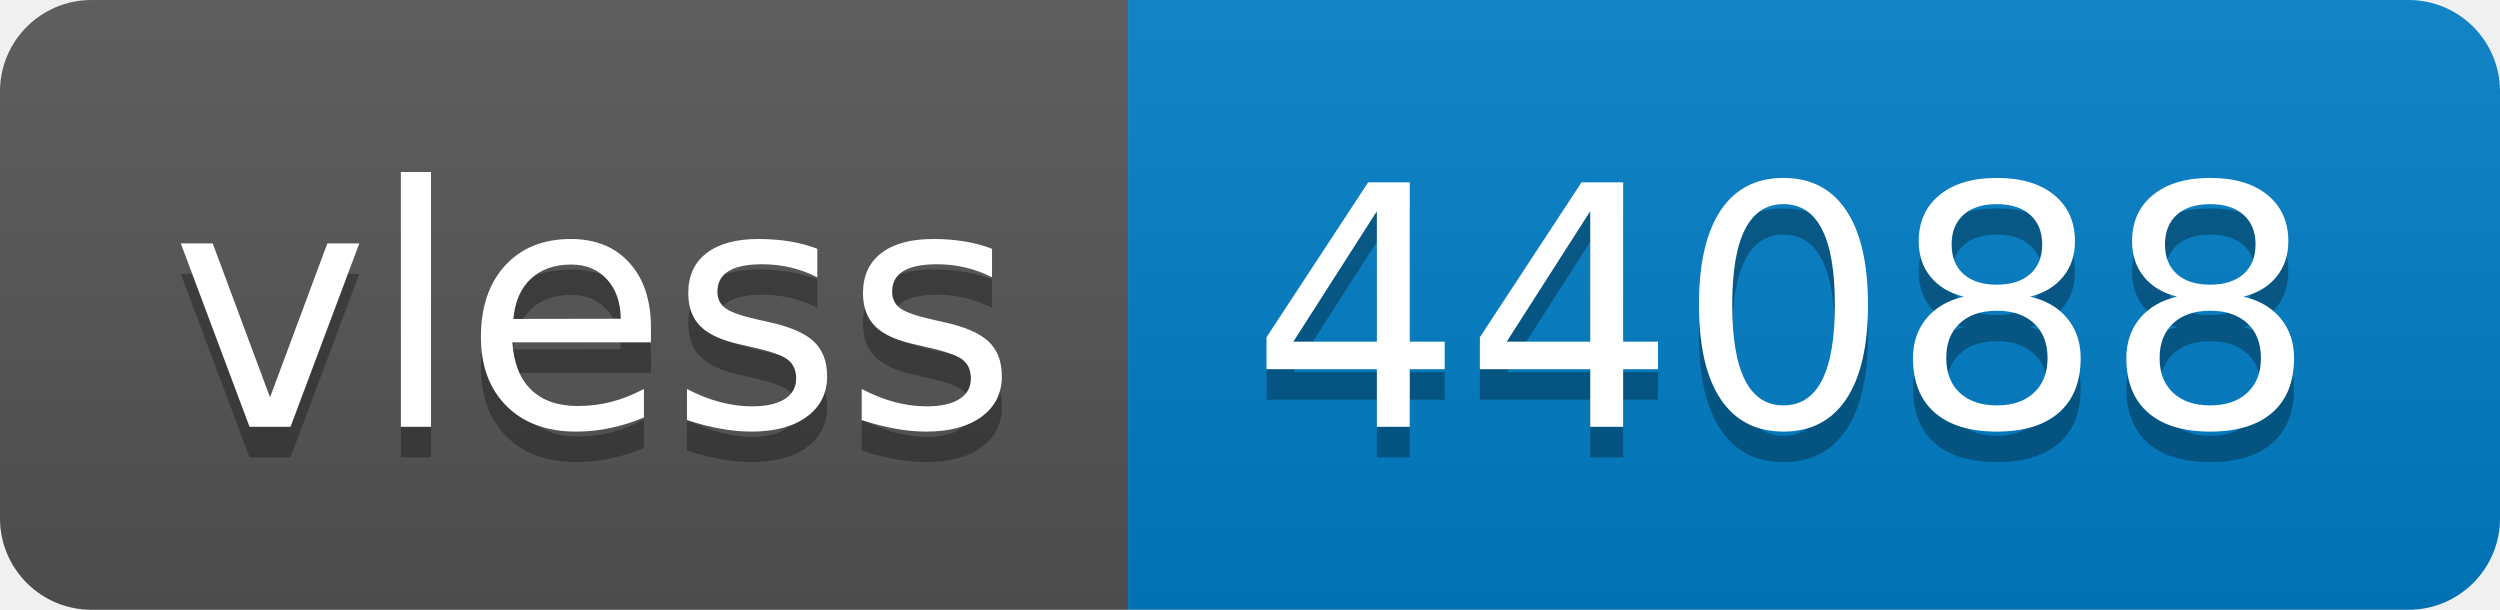
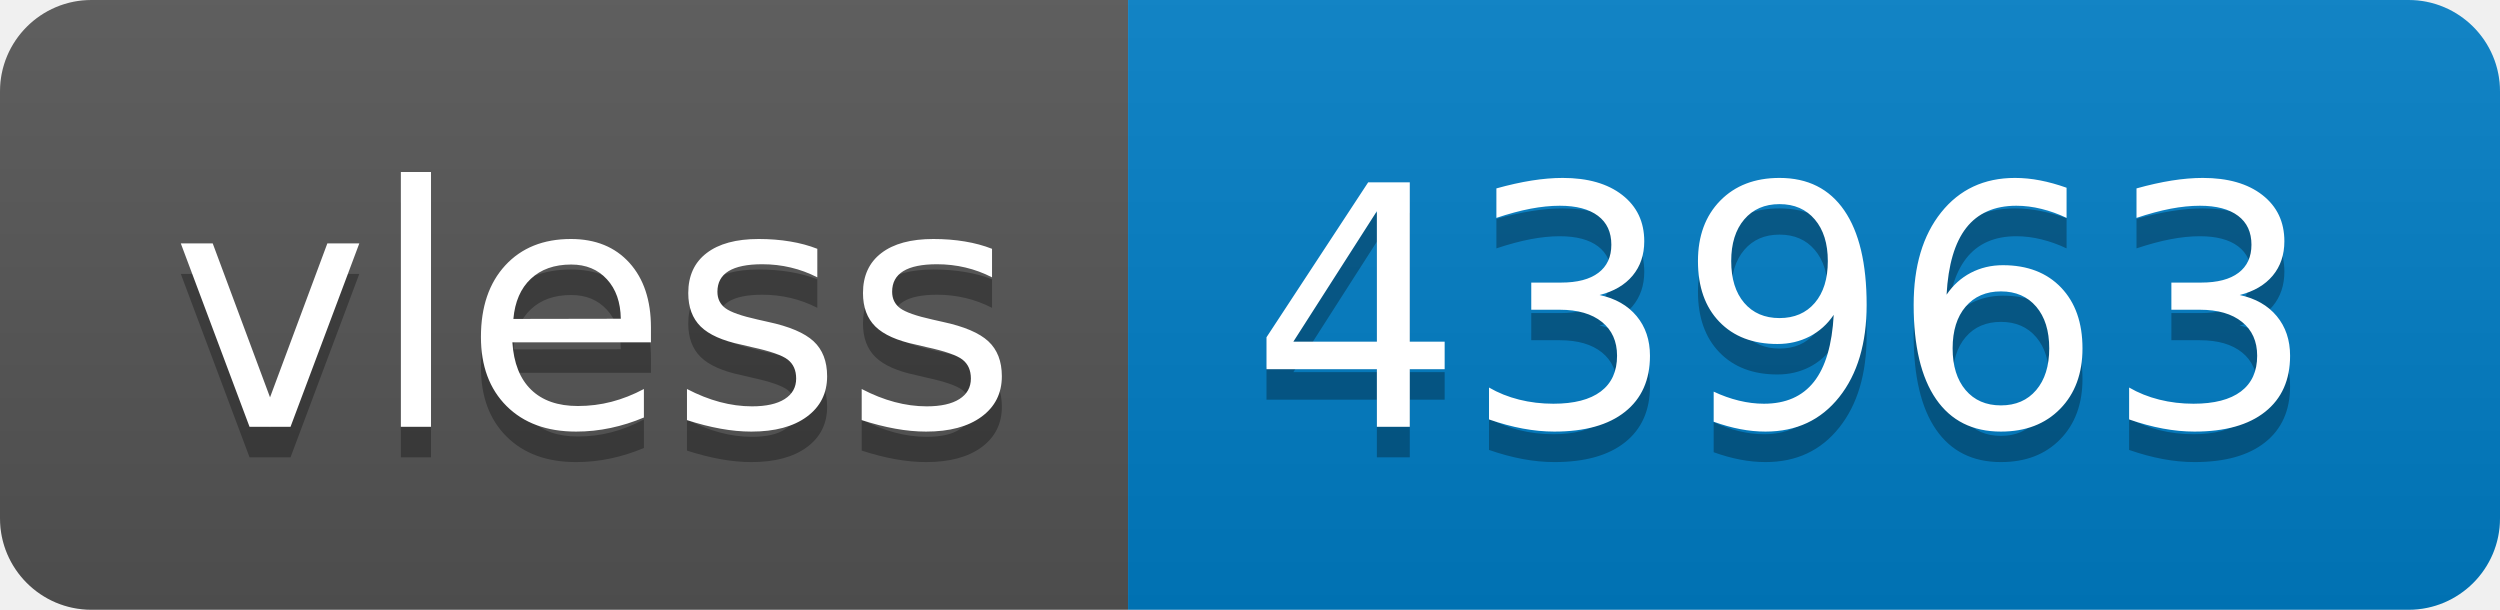
- <svg xmlns="http://www.w3.org/2000/svg" width="82" height="20" role="img" aria-label="vless: 44088">
+ <svg xmlns="http://www.w3.org/2000/svg" width="82" height="20" role="img" aria-label="vless: 43963">
  <linearGradient id="s" x2="0" y2="100%">
    <stop offset="0" stop-color="#bbb" stop-opacity=".1" />
    <stop offset="1" stop-opacity=".1" />
  </linearGradient>
  <clipPath id="r">
    <rect width="82" height="20" rx="3" fill="#fff" />
  </clipPath>
  <g clip-path="url(#r)">
    <rect width="37" height="20" fill="#555" />
    <rect x="37" width="45" height="20" fill="#007ec6" />
    <rect width="82" height="20" fill="url(#s)" />
  </g>
  <g fill="#fff" text-anchor="middle" font-family="Verdana,Geneva,DejaVu Sans,sans-serif" text-rendering="geometricPrecision" font-size="110">
    <text aria-hidden="true" x="195" y="150" fill="#010101" fill-opacity=".3" transform="scale(.1)" textLength="270">vless</text>
    <text x="195" y="140" transform="scale(.1)" fill="#fff" textLength="270">vless</text>
-     <text aria-hidden="true" x="585" y="150" fill="#010101" fill-opacity=".3" transform="scale(.1)" textLength="350">44088</text>
-     <text x="585" y="140" transform="scale(.1)" fill="#fff" textLength="350">44088</text>
+     <text aria-hidden="true" x="585" y="150" fill="#010101" fill-opacity=".3" transform="scale(.1)" textLength="350">43963</text>
+     <text x="585" y="140" transform="scale(.1)" fill="#fff" textLength="350">43963</text>
  </g>
</svg>
